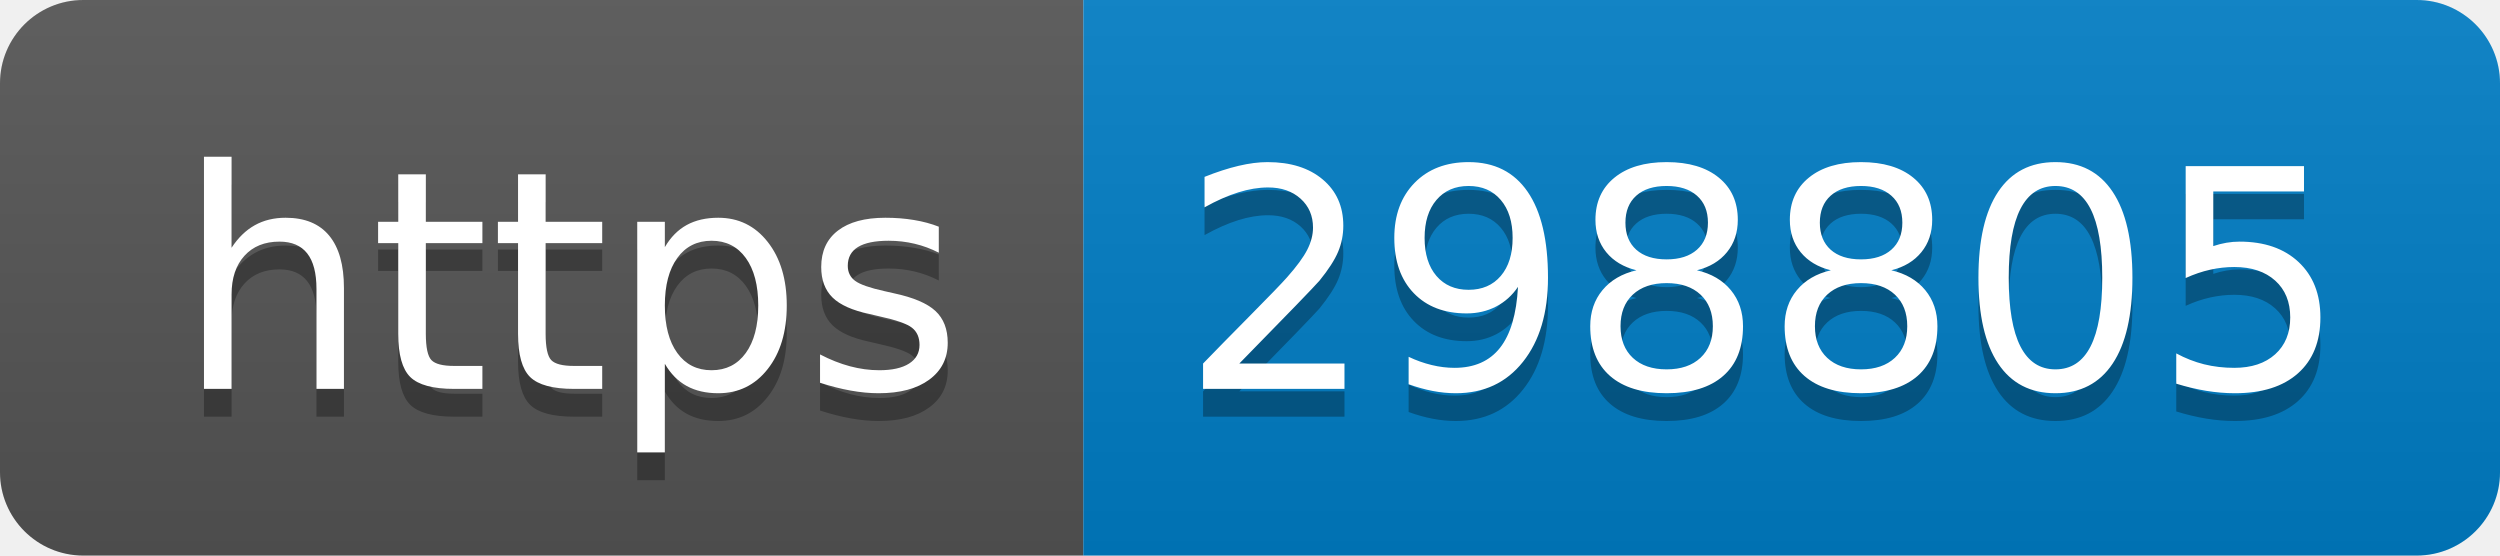
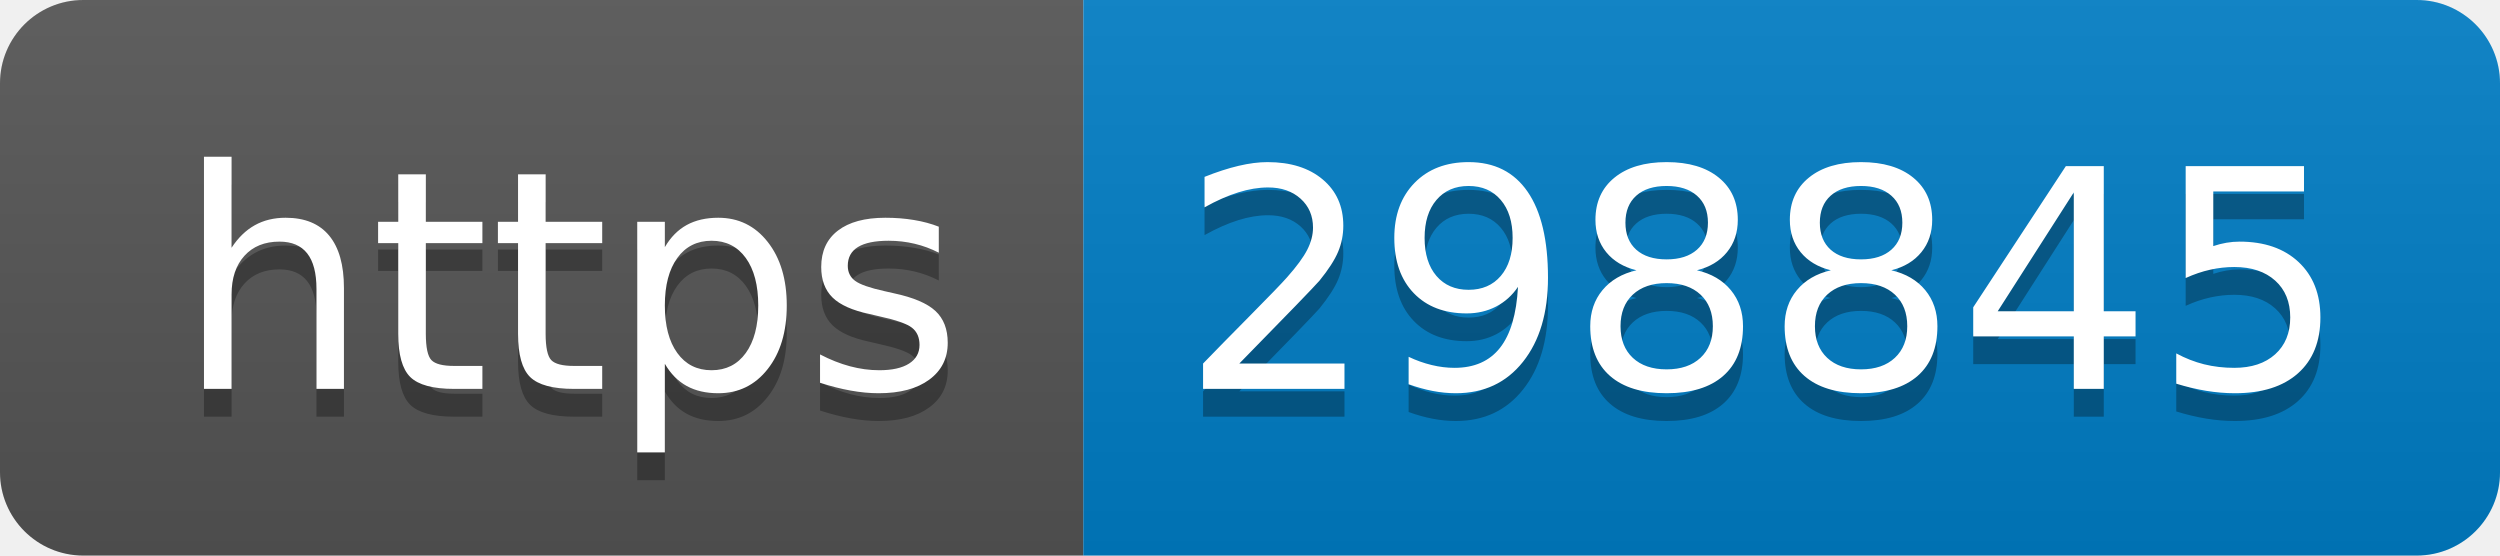
- <svg xmlns="http://www.w3.org/2000/svg" width="90" height="20" role="img" aria-label="https: 298805">
+ <svg xmlns="http://www.w3.org/2000/svg" width="90" height="20" role="img" aria-label="https: 298845">
  <linearGradient id="s" x2="0" y2="100%">
    <stop offset="0" stop-color="#bbb" stop-opacity=".1" />
    <stop offset="1" stop-opacity=".1" />
  </linearGradient>
  <clipPath id="r">
    <rect width="90" height="20" rx="3" fill="#fff" />
  </clipPath>
  <g clip-path="url(#r)">
    <rect width="39" height="20" fill="#555" />
    <rect x="39" width="51" height="20" fill="#007ec6" />
    <rect width="90" height="20" fill="url(#s)" />
  </g>
  <g fill="#fff" text-anchor="middle" font-family="Verdana,Geneva,DejaVu Sans,sans-serif" text-rendering="geometricPrecision" font-size="110">
    <text aria-hidden="true" x="205" y="150" fill="#010101" fill-opacity=".3" transform="scale(.1)" textLength="290">https</text>
    <text x="205" y="140" transform="scale(.1)" fill="#fff" textLength="290">https</text>
-     <text aria-hidden="true" x="635" y="150" fill="#010101" fill-opacity=".3" transform="scale(.1)" textLength="410">298805</text>
-     <text x="635" y="140" transform="scale(.1)" fill="#fff" textLength="410">298805</text>
+     <text aria-hidden="true" x="635" y="150" fill="#010101" fill-opacity=".3" transform="scale(.1)" textLength="410">298845</text>
+     <text x="635" y="140" transform="scale(.1)" fill="#fff" textLength="410">298845</text>
  </g>
</svg>
